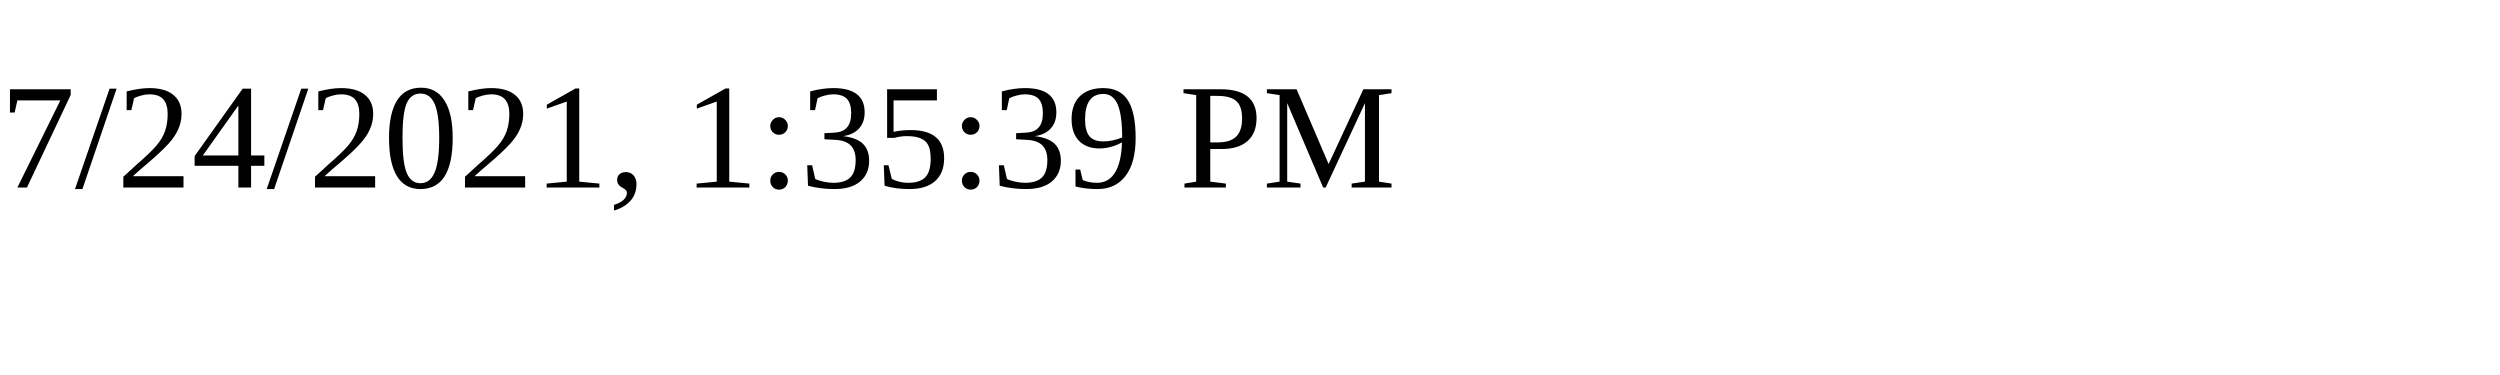
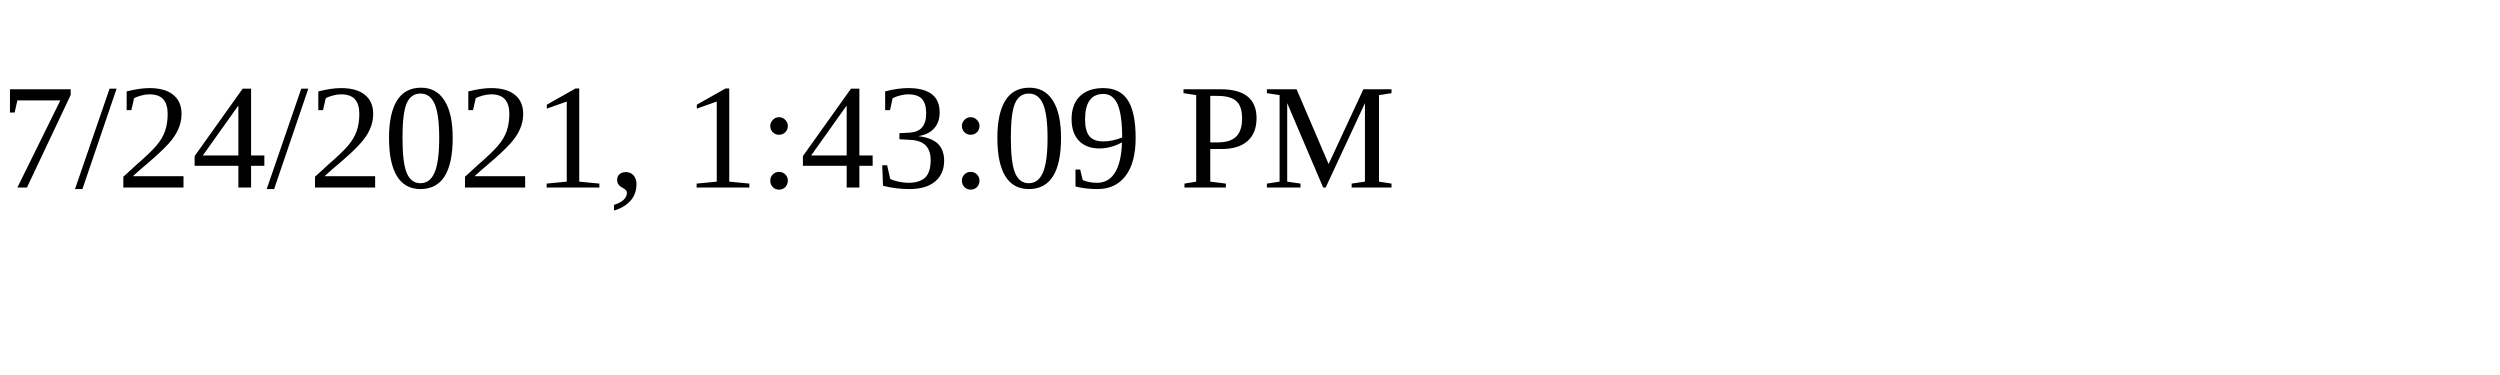
<svg xmlns="http://www.w3.org/2000/svg" height="30" width="200">
-   <text x="0" y="15">7/24/2021, 1:35:39 PM</text>
+   <text x="0" y="15">7/24/2021, 1:43:09 PM</text>
</svg>
